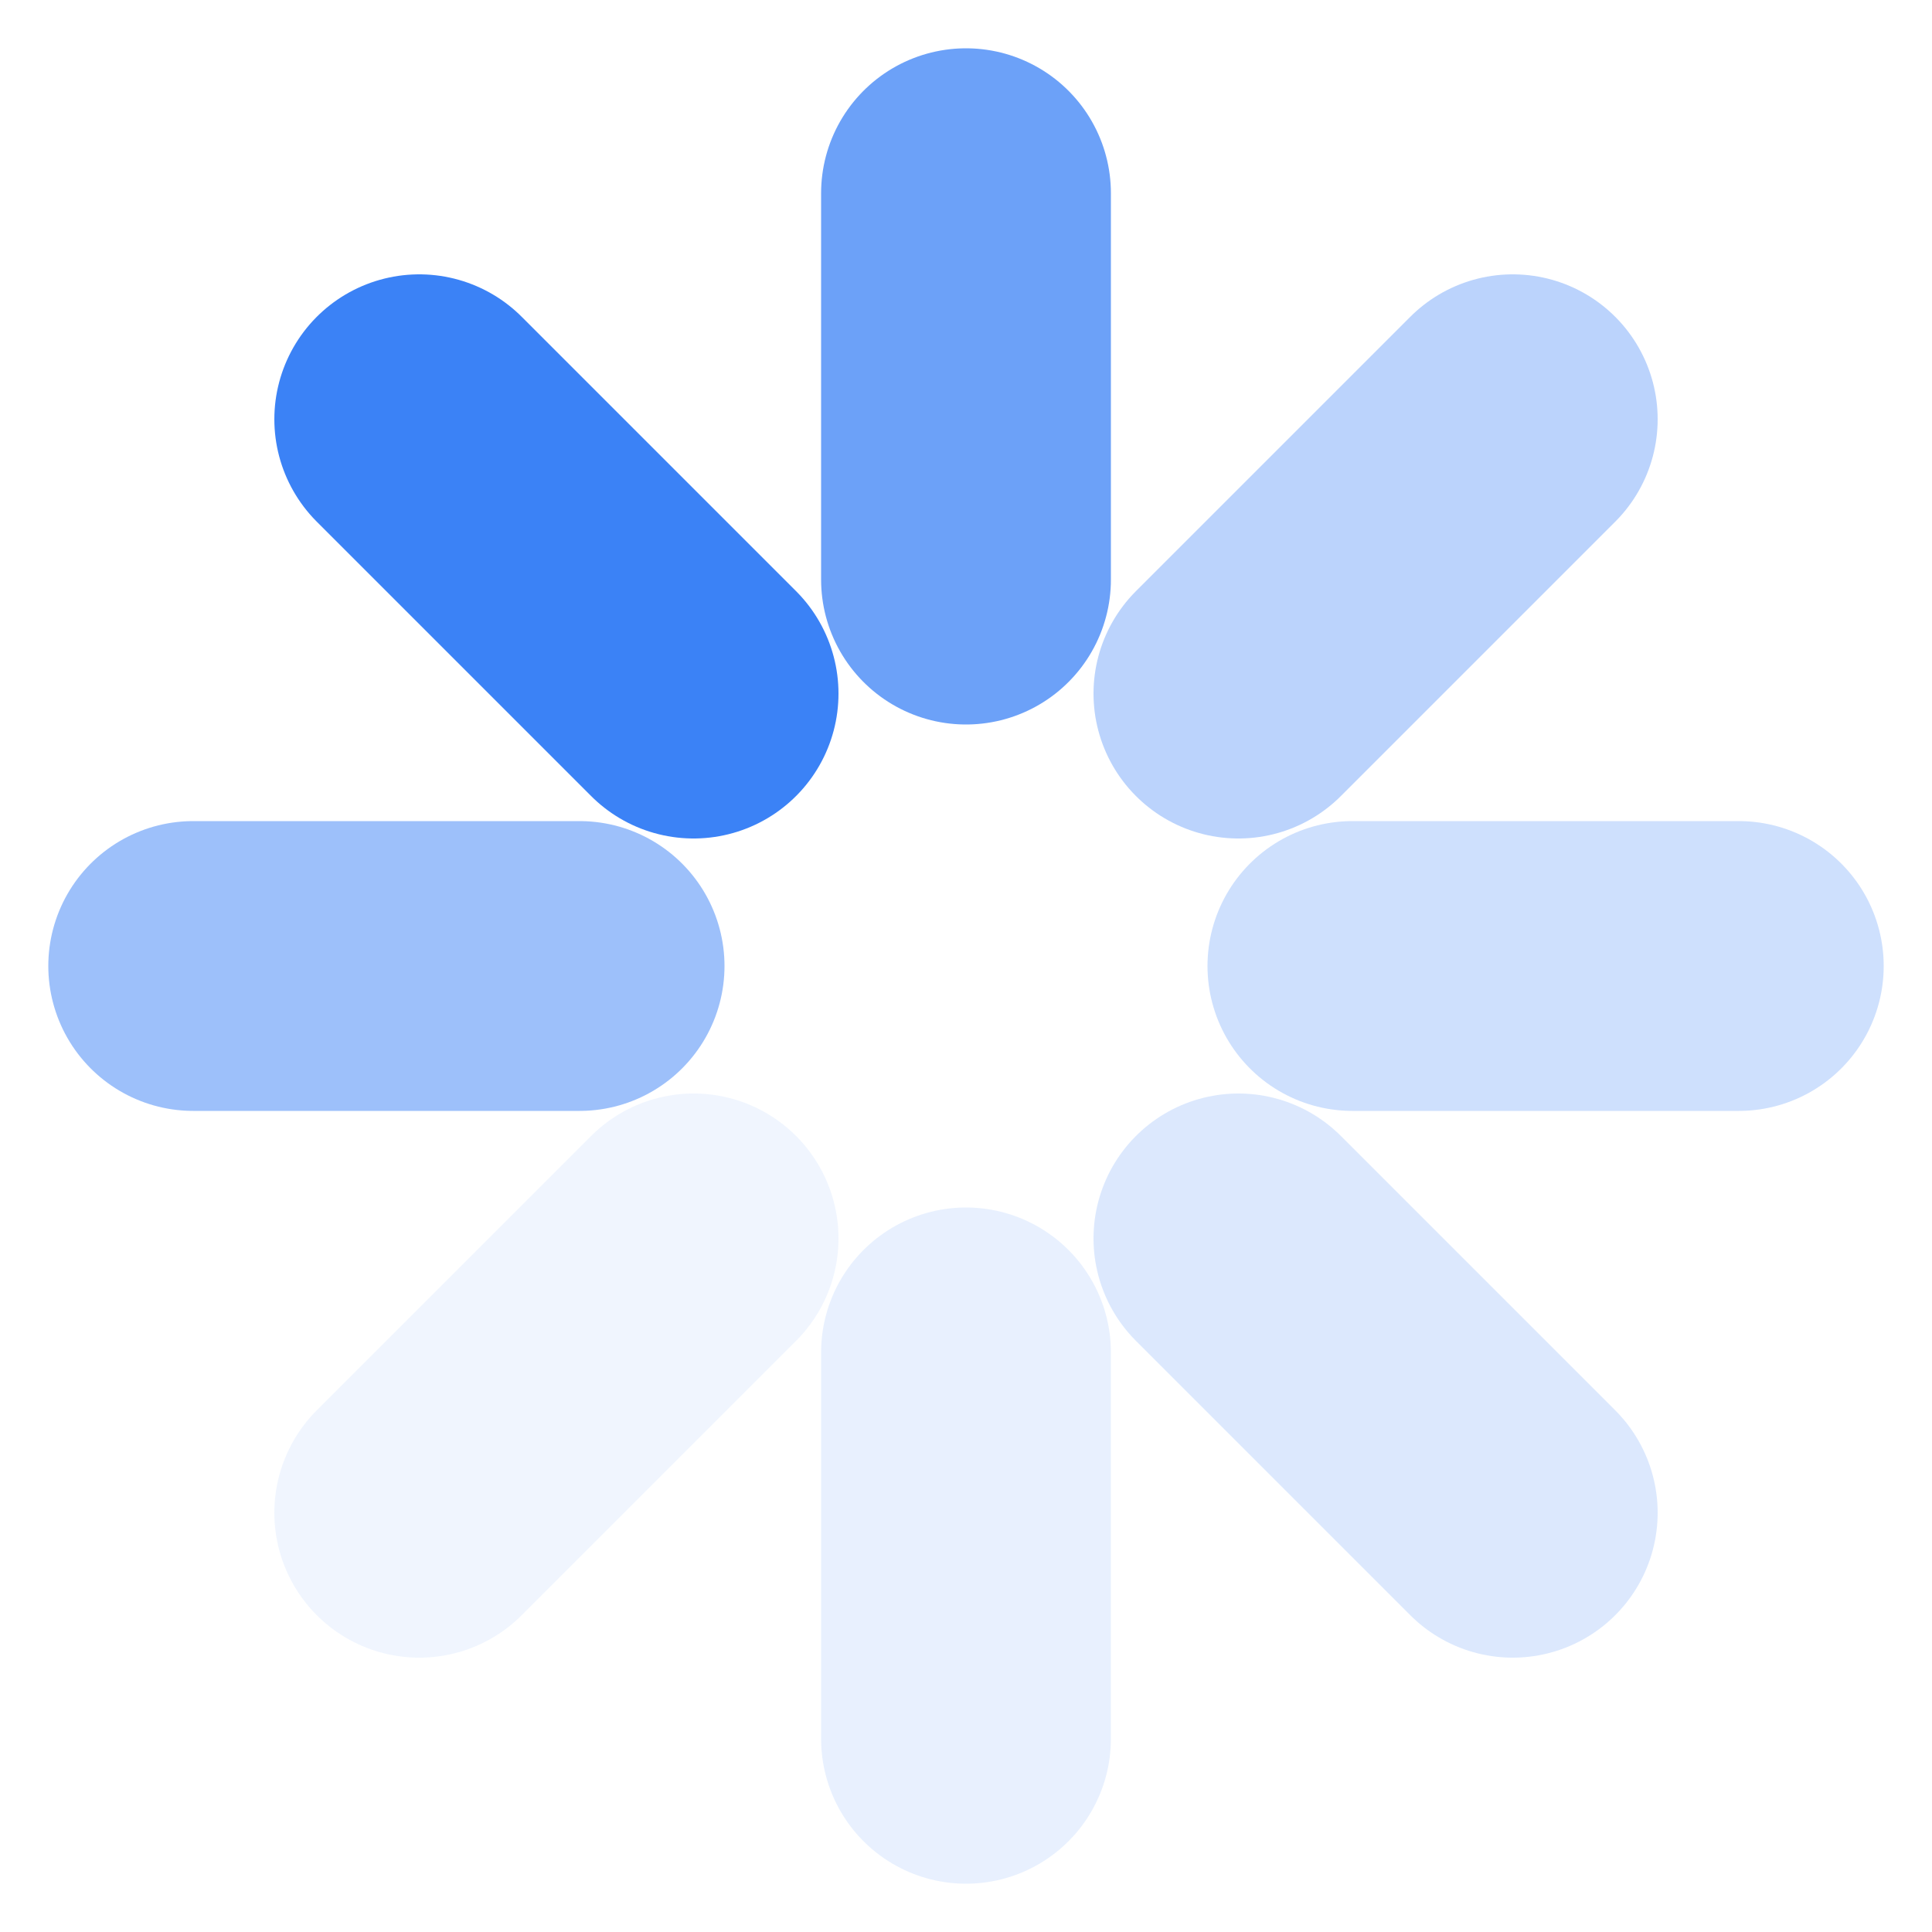
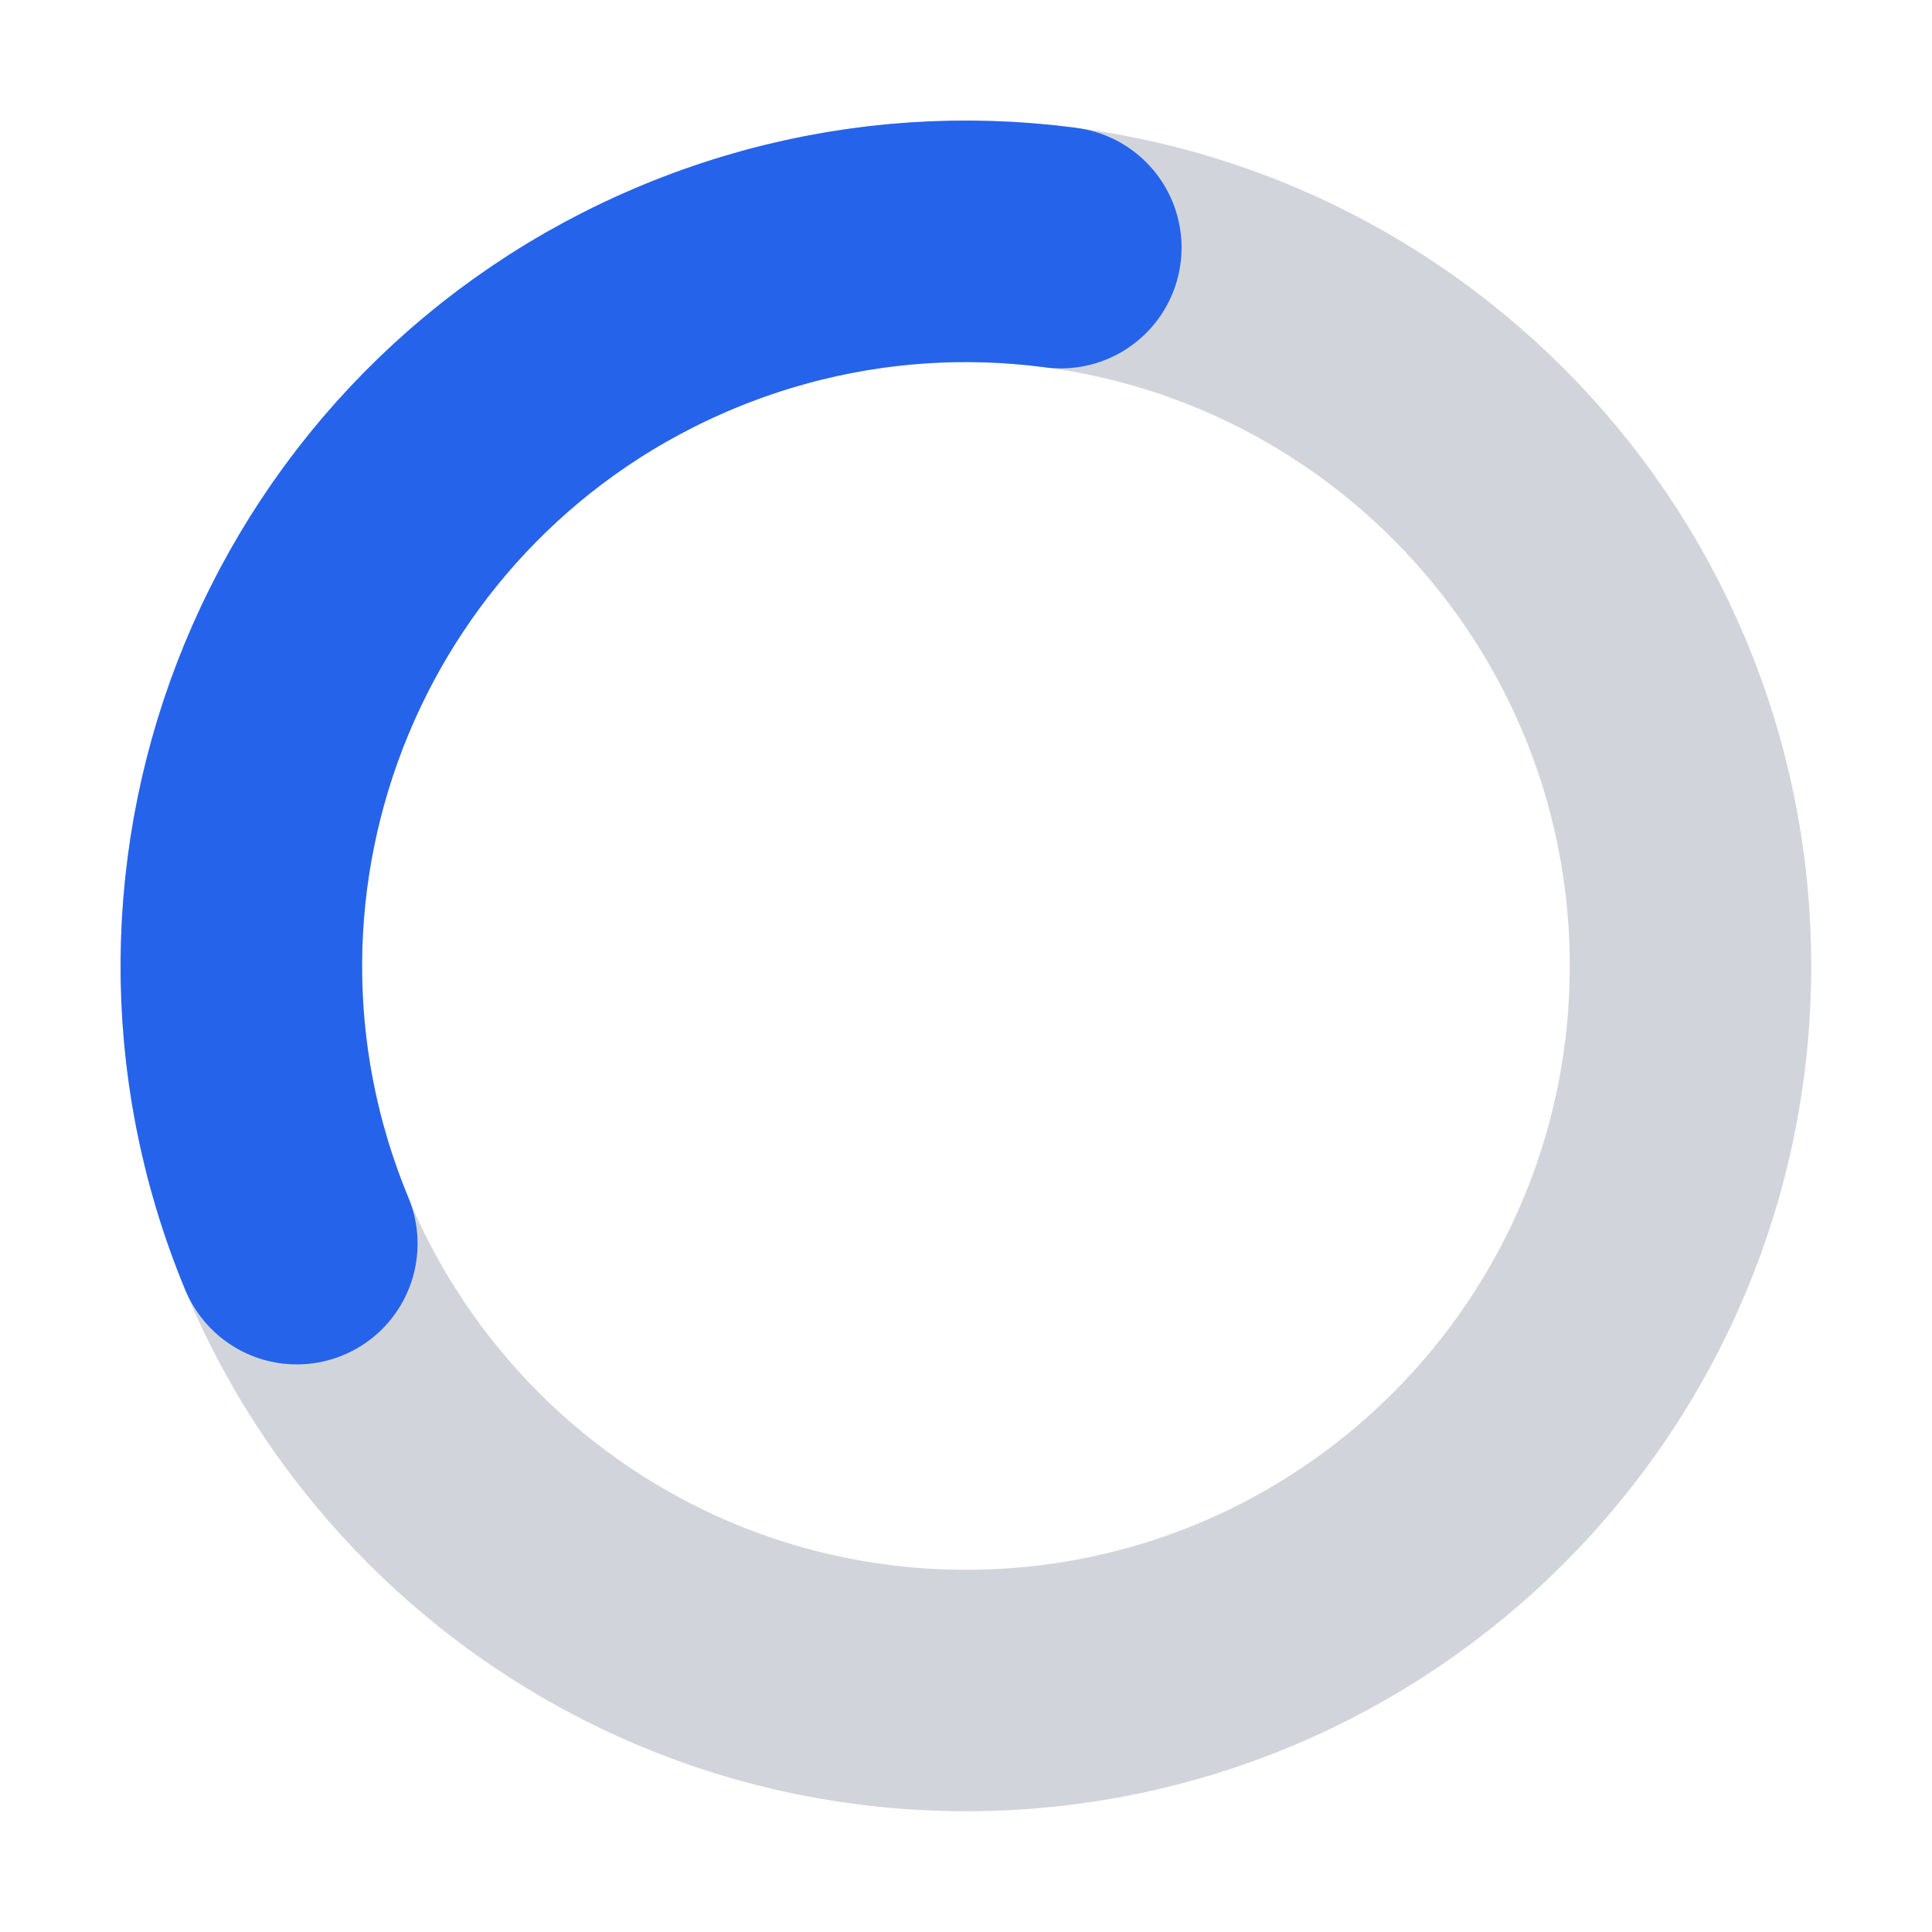
- <svg xmlns="http://www.w3.org/2000/svg" viewBox="3 3 10 10" width="16" height="16">
-   <line x1="6.59" y1="6.59" x2="5.17" y2="5.17" stroke="#3B82F6" stroke-width="1.5" stroke-linecap="round" opacity="1.00" />
-   <line x1="8" y1="6" x2="8" y2="4" stroke="#3B82F6" stroke-width="1.5" stroke-linecap="round" opacity="0.75" />
-   <line x1="9.41" y1="6.59" x2="10.83" y2="5.17" stroke="#3B82F6" stroke-width="1.5" stroke-linecap="round" opacity="0.35" />
-   <line x1="10" y1="8" x2="12" y2="8" stroke="#3B82F6" stroke-width="1.5" stroke-linecap="round" opacity="0.25" />
-   <line x1="9.41" y1="9.41" x2="10.83" y2="10.83" stroke="#3B82F6" stroke-width="1.5" stroke-linecap="round" opacity="0.18" />
-   <line x1="8" y1="10" x2="8" y2="12" stroke="#3B82F6" stroke-width="1.5" stroke-linecap="round" opacity="0.12" />
-   <line x1="6.59" y1="9.41" x2="5.17" y2="10.83" stroke="#3B82F6" stroke-width="1.5" stroke-linecap="round" opacity="0.08" />
-   <line x1="6" y1="8" x2="4" y2="8" stroke="#3B82F6" stroke-width="1.5" stroke-linecap="round" opacity="0.50" />
+ <svg xmlns="http://www.w3.org/2000/svg" viewBox="0 0 16 16" width="16" height="16">
+   <circle cx="8" cy="8" r="6" fill="none" stroke="#D1D5DB" stroke-width="2" />
+   <circle cx="8" cy="8" r="6" fill="none" stroke="#2563EB" stroke-width="2" stroke-linecap="round" stroke-dasharray="12.57 25.13" transform="rotate(157.5 8 8)" />
</svg>
